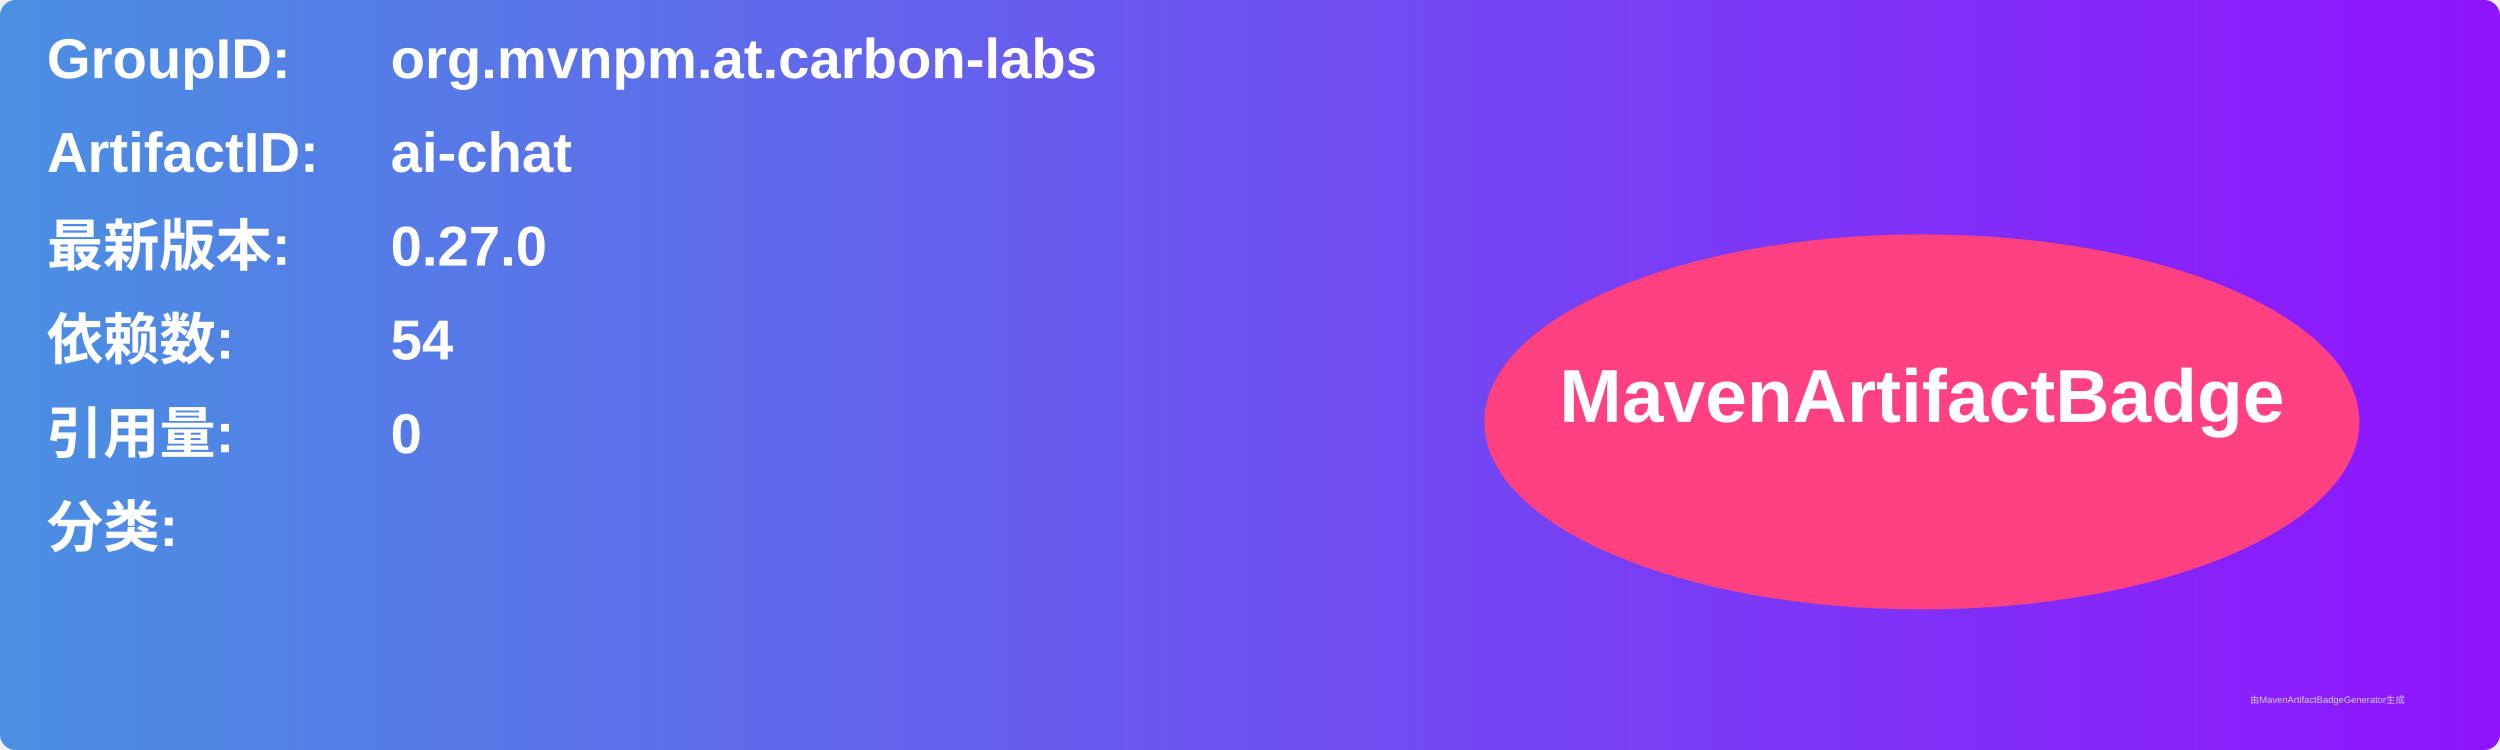
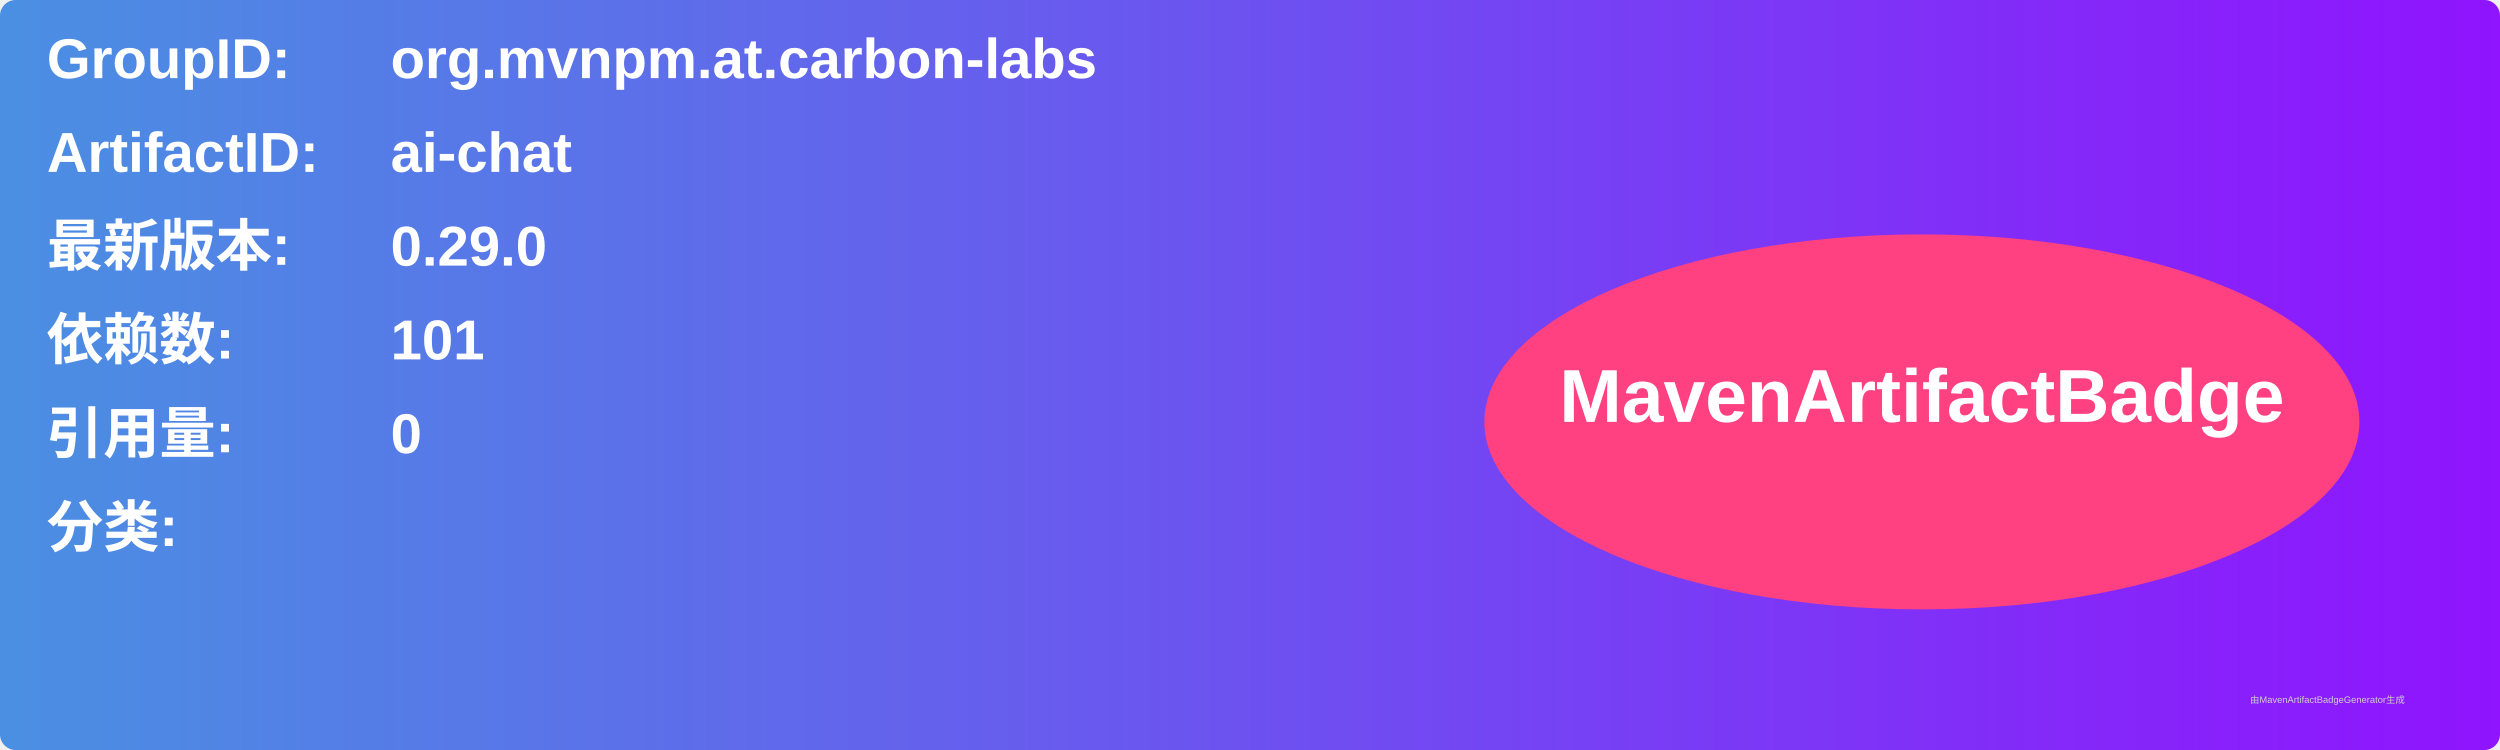
<svg xmlns="http://www.w3.org/2000/svg" width="800" height="240" viewBox="0 0 800 240">
  <linearGradient id="grad" x1="0%" y1="0%" x2="100%" y2="0%">
    <stop offset="0%" stop-color="#4a90e2" />
    <stop offset="100%" stop-color="#9013fe" />
  </linearGradient>
  <rect width="100%" height="100%" rx="5" ry="5" fill="url(#grad)" />
  <g transform="translate(15, 15)">
    <text x="0" y="10" font-family="Arial" font-size="18" fill="white" font-weight="bold" width="260">GroupID:</text>
    <text x="110" y="10" font-family="Arial" font-size="18" fill="white" font-weight="bold" width="460">org.mvnpm.at.carbon-labs</text>
    <text x="0" y="40" font-family="Arial" font-size="18" fill="white" font-weight="bold" width="260">ArtifactID:</text>
    <text x="110" y="40" font-family="Arial" font-size="18" fill="white" font-weight="bold" width="460">ai-chat</text>
    <text x="0" y="70" font-family="Arial" font-size="18" fill="white" font-weight="bold">最新版本:</text>
    <text x="110" y="70" font-family="Arial" font-size="18" fill="white" font-weight="bold">
-       <tspan font-weight="bold">0.27.0</tspan>
+       <tspan font-weight="bold">0.29.0</tspan>
    </text>
    <text x="0" y="100" font-family="Arial" font-size="18" fill="white" font-weight="bold">依赖数: </text>
    <text x="110" y="100" font-family="Arial" font-size="18" fill="white">
-       <tspan font-weight="bold">54</tspan>
+       <tspan font-weight="bold">101</tspan>
    </text>
    <text x="0" y="130" font-family="Arial" font-size="18" fill="white" font-weight="bold">引用量: </text>
    <text x="110" y="130" font-family="Arial" font-size="18" fill="white">
      <tspan font-weight="bold">0</tspan>
    </text>
    <text x="0" y="160" font-family="Arial" font-size="18" fill="white" font-weight="bold">分类:</text>
    <text x="10" y="190" font-family="Arial" font-size="10" fill="white">
      <tspan font-weight="bold" />
    </text>
    <ellipse cx="600" cy="120" rx="140" ry="60" fill="#ff4081" />
    <text x="600" y="120" text-anchor="middle" font-family="Arial" font-size="24" fill="white" font-weight="bold">MavenArtifactBadge</text>
  </g>
  <text x="720" y="225" font-family="Arial" font-size="3" fill="#d0d0d0">由MavenArtifactBadgeGenerator生成</text>
</svg>
